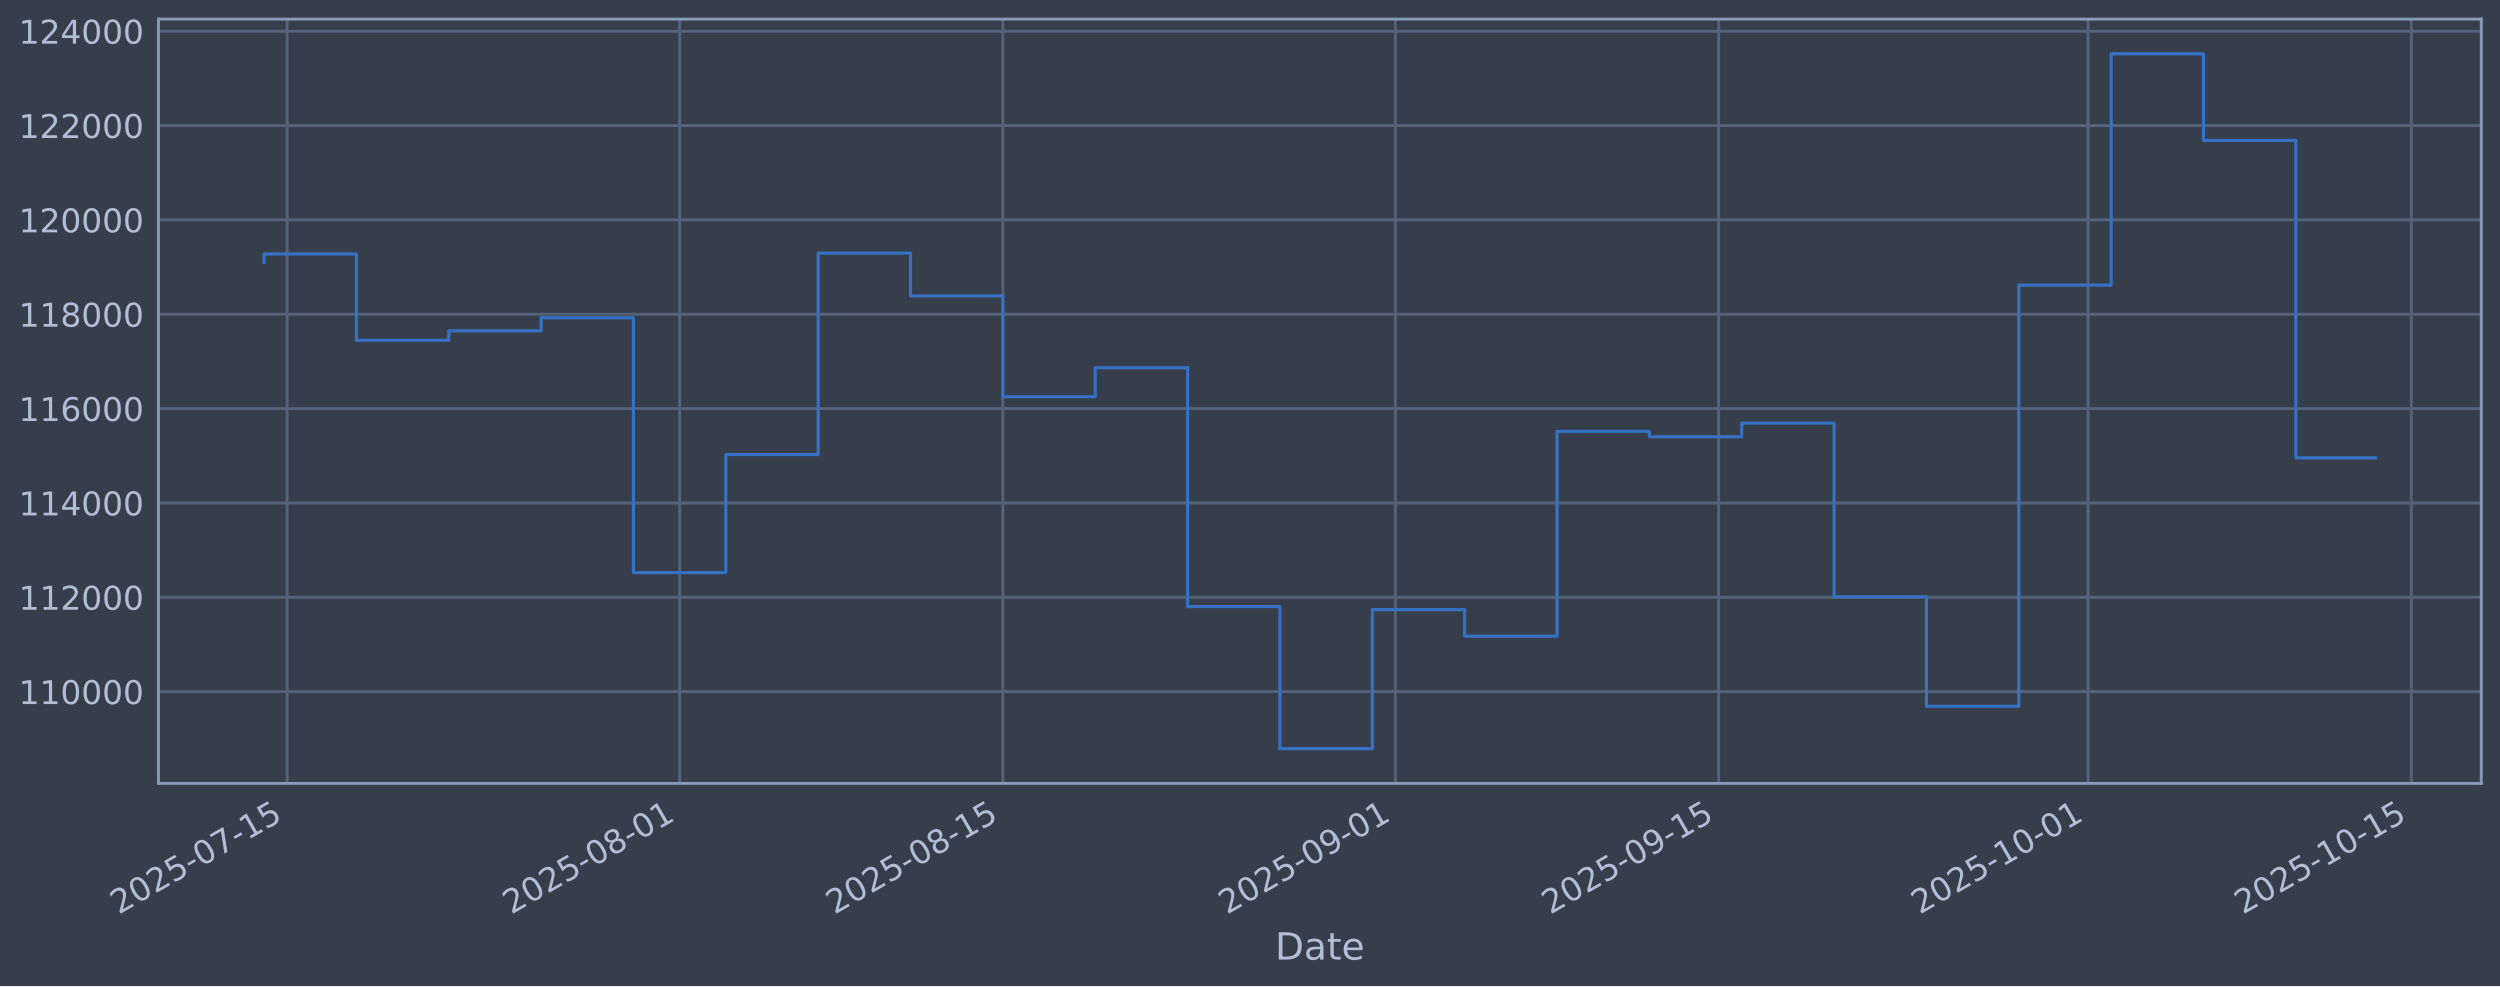
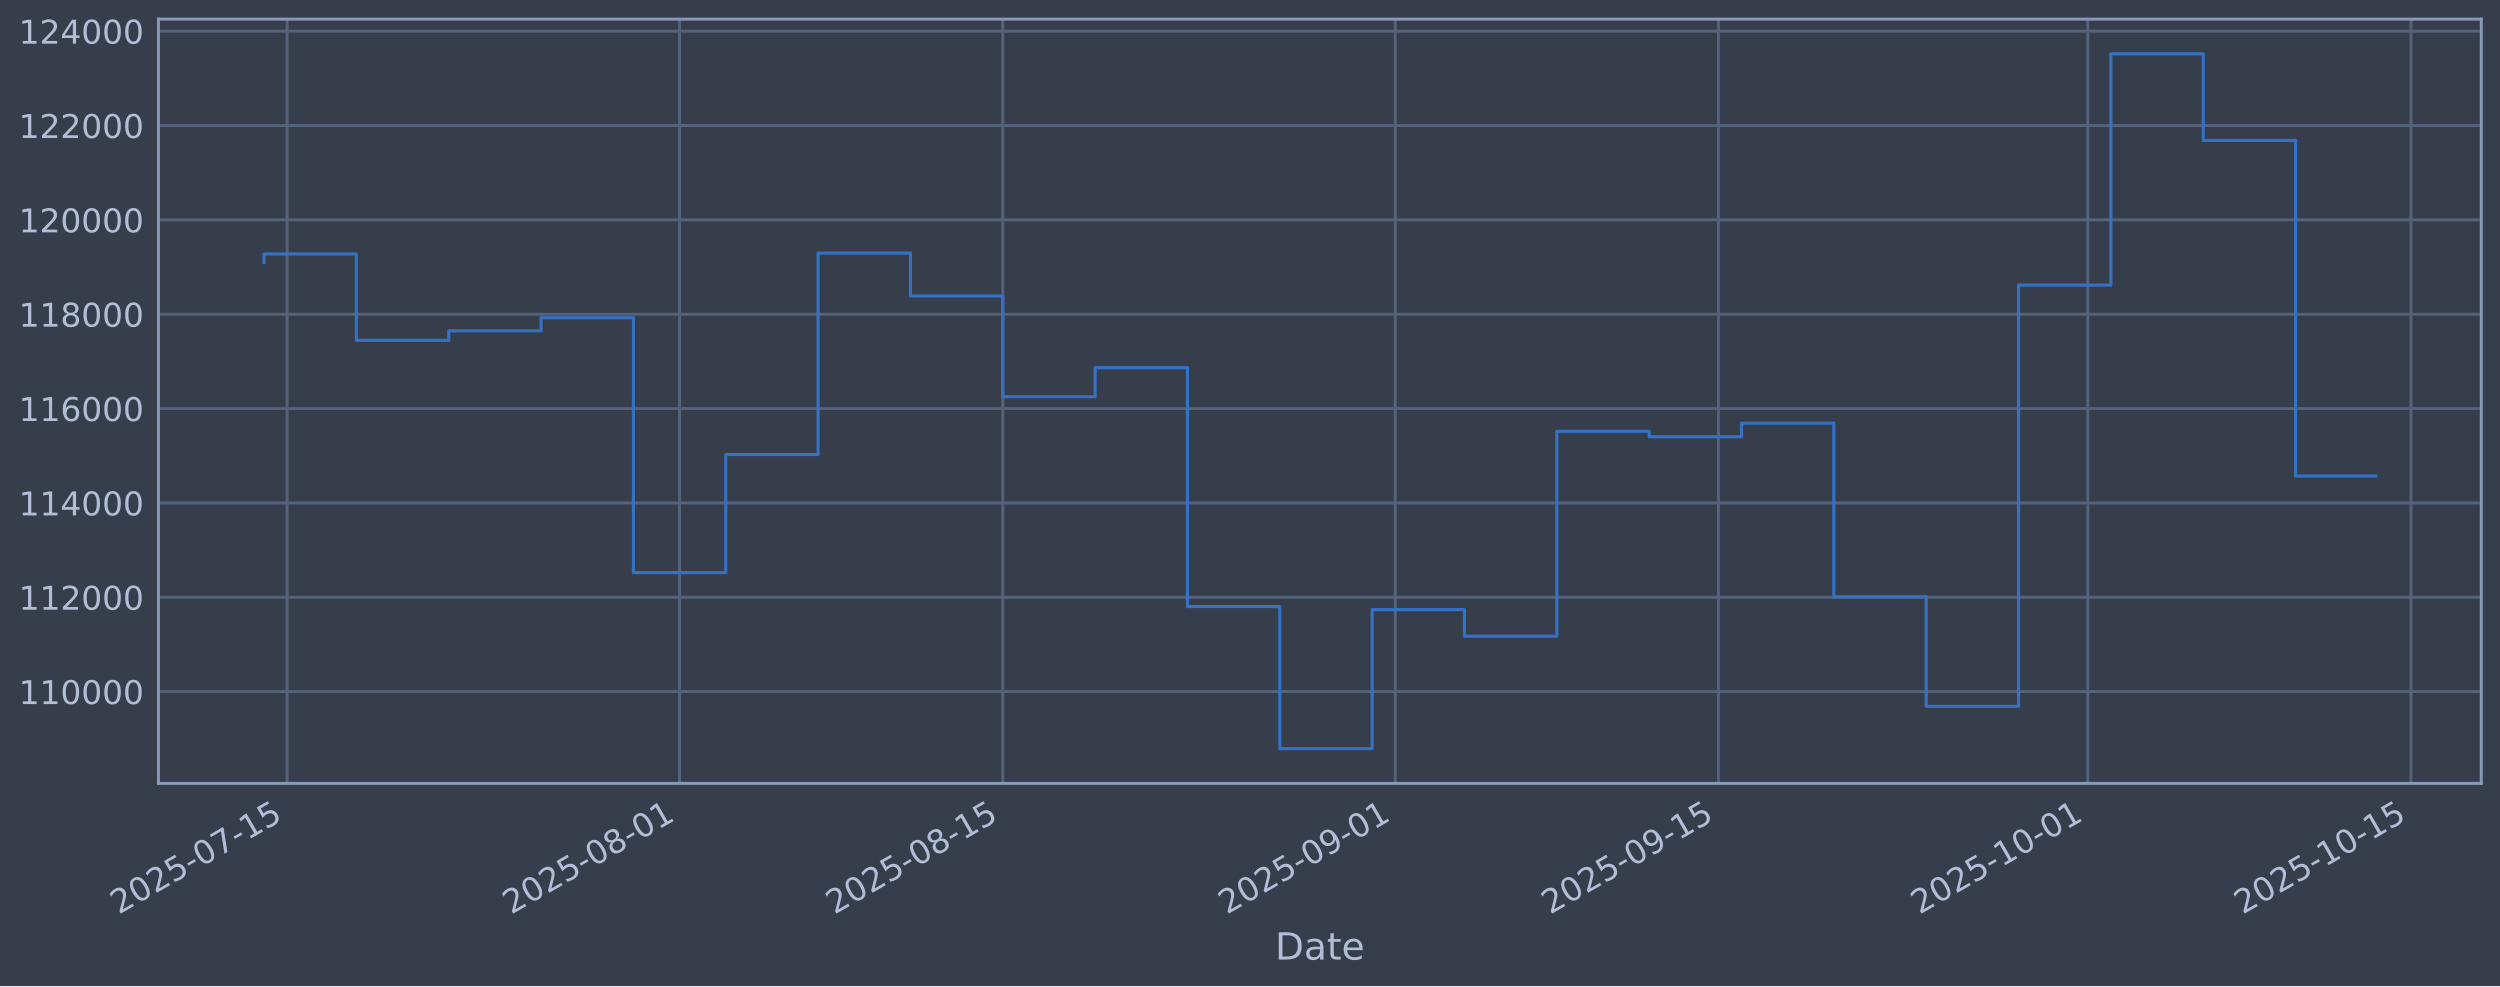
<svg xmlns="http://www.w3.org/2000/svg" xmlns:xlink="http://www.w3.org/1999/xlink" width="960.9pt" height="379.017pt" viewBox="0 0 960.9 379.017" version="1.1">
  <defs>
    <style type="text/css">*{stroke-linejoin: round; stroke-linecap: butt}</style>
  </defs>
  <g id="figure_1">
    <g id="patch_1">
      <path d="M 0 379.017  L 960.9 379.017  L 960.9 0  L 0 0  z " style="fill: #373e4b" />
    </g>
    <g id="axes_1">
      <g id="patch_2">
        <path d="M 60.901 301.107  L 953.701 301.107  L 953.701 7.347  L 60.901 7.347  z " style="fill: #373e4b" />
      </g>
      <g id="matplotlib.axis_1">
        <g id="xtick_1">
          <g id="line2d_1">
-             <path d="M 110.357 301.107  L 110.357 7.347  " clip-path="url(#pa6d01a9ba3)" style="fill: none; stroke: #546379; stroke-width: 1.12; stroke-linecap: square" />
+             <path d="M 110.356 301.107  L 110.356 7.347  " clip-path="url(#pddf4ea2c13)" style="fill: none; stroke: #546379; stroke-width: 1.12; stroke-linecap: square" />
          </g>
          <g id="line2d_2" />
          <g id="text_1">
-             <g style="fill: #b1bed6" transform="translate(45.63126 351.6113) rotate(-30) scale(0.126 -0.126)">
+             <g style="fill: #b1bed6" transform="translate(45.62999 351.6113) rotate(-30) scale(0.126 -0.126)">
              <defs>
                <path id="DejaVuSans-32" d="M 1228 531  L 3431 531  L 3431 0  L 469 0  L 469 531  Q 828 903 1448 1529  Q 2069 2156 2228 2338  Q 2531 2678 2651 2914  Q 2772 3150 2772 3378  Q 2772 3750 2511 3984  Q 2250 4219 1831 4219  Q 1534 4219 1204 4116  Q 875 4013 500 3803  L 500 4441  Q 881 4594 1212 4672  Q 1544 4750 1819 4750  Q 2544 4750 2975 4387  Q 3406 4025 3406 3419  Q 3406 3131 3298 2873  Q 3191 2616 2906 2266  Q 2828 2175 2409 1742  Q 1991 1309 1228 531  z " transform="scale(0.015625)" />
                <path id="DejaVuSans-30" d="M 2034 4250  Q 1547 4250 1301 3770  Q 1056 3291 1056 2328  Q 1056 1369 1301 889  Q 1547 409 2034 409  Q 2525 409 2770 889  Q 3016 1369 3016 2328  Q 3016 3291 2770 3770  Q 2525 4250 2034 4250  z M 2034 4750  Q 2819 4750 3233 4129  Q 3647 3509 3647 2328  Q 3647 1150 3233 529  Q 2819 -91 2034 -91  Q 1250 -91 836 529  Q 422 1150 422 2328  Q 422 3509 836 4129  Q 1250 4750 2034 4750  z " transform="scale(0.015625)" />
                <path id="DejaVuSans-35" d="M 691 4666  L 3169 4666  L 3169 4134  L 1269 4134  L 1269 2991  Q 1406 3038 1543 3061  Q 1681 3084 1819 3084  Q 2600 3084 3056 2656  Q 3513 2228 3513 1497  Q 3513 744 3044 326  Q 2575 -91 1722 -91  Q 1428 -91 1123 -41  Q 819 9 494 109  L 494 744  Q 775 591 1075 516  Q 1375 441 1709 441  Q 2250 441 2565 725  Q 2881 1009 2881 1497  Q 2881 1984 2565 2268  Q 2250 2553 1709 2553  Q 1456 2553 1204 2497  Q 953 2441 691 2322  L 691 4666  z " transform="scale(0.015625)" />
                <path id="DejaVuSans-2d" d="M 313 2009  L 1997 2009  L 1997 1497  L 313 1497  L 313 2009  z " transform="scale(0.015625)" />
                <path id="DejaVuSans-37" d="M 525 4666  L 3525 4666  L 3525 4397  L 1831 0  L 1172 0  L 2766 4134  L 525 4134  L 525 4666  z " transform="scale(0.015625)" />
                <path id="DejaVuSans-31" d="M 794 531  L 1825 531  L 1825 4091  L 703 3866  L 703 4441  L 1819 4666  L 2450 4666  L 2450 531  L 3481 531  L 3481 0  L 794 0  L 794 531  z " transform="scale(0.015625)" />
              </defs>
              <use xlink:href="#DejaVuSans-32" />
              <use xlink:href="#DejaVuSans-30" transform="translate(63.62305 0)" />
              <use xlink:href="#DejaVuSans-32" transform="translate(127.2461 0)" />
              <use xlink:href="#DejaVuSans-35" transform="translate(190.8691 0)" />
              <use xlink:href="#DejaVuSans-2d" transform="translate(254.4922 0)" />
              <use xlink:href="#DejaVuSans-30" transform="translate(290.5762 0)" />
              <use xlink:href="#DejaVuSans-37" transform="translate(354.1992 0)" />
              <use xlink:href="#DejaVuSans-2d" transform="translate(417.8223 0)" />
              <use xlink:href="#DejaVuSans-31" transform="translate(453.9062 0)" />
              <use xlink:href="#DejaVuSans-35" transform="translate(517.5293 0)" />
            </g>
          </g>
        </g>
        <g id="xtick_2">
          <g id="line2d_3">
-             <path d="M 261.222 301.107  L 261.222 7.347  " clip-path="url(#pa6d01a9ba3)" style="fill: none; stroke: #546379; stroke-width: 1.12; stroke-linecap: square" />
+             <path d="M 261.2 301.107  L 261.2 7.347  " clip-path="url(#pddf4ea2c13)" style="fill: none; stroke: #546379; stroke-width: 1.12; stroke-linecap: square" />
          </g>
          <g id="line2d_4" />
          <g id="text_2">
-             <g style="fill: #b1bed6" transform="translate(196.4968 351.6113) rotate(-30) scale(0.126 -0.126)">
+             <g style="fill: #b1bed6" transform="translate(196.4741 351.6113) rotate(-30) scale(0.126 -0.126)">
              <defs>
                <path id="DejaVuSans-38" d="M 2034 2216  Q 1584 2216 1326 1975  Q 1069 1734 1069 1313  Q 1069 891 1326 650  Q 1584 409 2034 409  Q 2484 409 2743 651  Q 3003 894 3003 1313  Q 3003 1734 2745 1975  Q 2488 2216 2034 2216  z M 1403 2484  Q 997 2584 770 2862  Q 544 3141 544 3541  Q 544 4100 942 4425  Q 1341 4750 2034 4750  Q 2731 4750 3128 4425  Q 3525 4100 3525 3541  Q 3525 3141 3298 2862  Q 3072 2584 2669 2484  Q 3125 2378 3379 2068  Q 3634 1759 3634 1313  Q 3634 634 3220 271  Q 2806 -91 2034 -91  Q 1263 -91 848 271  Q 434 634 434 1313  Q 434 1759 690 2068  Q 947 2378 1403 2484  z M 1172 3481  Q 1172 3119 1398 2916  Q 1625 2713 2034 2713  Q 2441 2713 2670 2916  Q 2900 3119 2900 3481  Q 2900 3844 2670 4047  Q 2441 4250 2034 4250  Q 1625 4250 1398 4047  Q 1172 3844 1172 3481  z " transform="scale(0.015625)" />
              </defs>
              <use xlink:href="#DejaVuSans-32" />
              <use xlink:href="#DejaVuSans-30" transform="translate(63.62305 0)" />
              <use xlink:href="#DejaVuSans-32" transform="translate(127.2461 0)" />
              <use xlink:href="#DejaVuSans-35" transform="translate(190.8691 0)" />
              <use xlink:href="#DejaVuSans-2d" transform="translate(254.4922 0)" />
              <use xlink:href="#DejaVuSans-30" transform="translate(290.5762 0)" />
              <use xlink:href="#DejaVuSans-38" transform="translate(354.1992 0)" />
              <use xlink:href="#DejaVuSans-2d" transform="translate(417.8223 0)" />
              <use xlink:href="#DejaVuSans-30" transform="translate(453.9062 0)" />
              <use xlink:href="#DejaVuSans-31" transform="translate(517.5293 0)" />
            </g>
          </g>
        </g>
        <g id="xtick_3">
          <g id="line2d_5">
-             <path d="M 385.465 301.107  L 385.465 7.347  " clip-path="url(#pa6d01a9ba3)" style="fill: none; stroke: #546379; stroke-width: 1.12; stroke-linecap: square" />
+             <path d="M 385.424 301.107  L 385.424 7.347  " clip-path="url(#pddf4ea2c13)" style="fill: none; stroke: #546379; stroke-width: 1.12; stroke-linecap: square" />
          </g>
          <g id="line2d_6" />
          <g id="text_3">
-             <g style="fill: #b1bed6" transform="translate(320.7391 351.6113) rotate(-30) scale(0.126 -0.126)">
+             <g style="fill: #b1bed6" transform="translate(320.6987 351.6113) rotate(-30) scale(0.126 -0.126)">
              <use xlink:href="#DejaVuSans-32" />
              <use xlink:href="#DejaVuSans-30" transform="translate(63.62305 0)" />
              <use xlink:href="#DejaVuSans-32" transform="translate(127.2461 0)" />
              <use xlink:href="#DejaVuSans-35" transform="translate(190.8691 0)" />
              <use xlink:href="#DejaVuSans-2d" transform="translate(254.4922 0)" />
              <use xlink:href="#DejaVuSans-30" transform="translate(290.5762 0)" />
              <use xlink:href="#DejaVuSans-38" transform="translate(354.1992 0)" />
              <use xlink:href="#DejaVuSans-2d" transform="translate(417.8223 0)" />
              <use xlink:href="#DejaVuSans-31" transform="translate(453.9062 0)" />
              <use xlink:href="#DejaVuSans-35" transform="translate(517.5293 0)" />
            </g>
          </g>
        </g>
        <g id="xtick_4">
          <g id="line2d_7">
-             <path d="M 536.33 301.107  L 536.33 7.347  " clip-path="url(#pa6d01a9ba3)" style="fill: none; stroke: #546379; stroke-width: 1.12; stroke-linecap: square" />
+             <path d="M 536.268 301.107  L 536.268 7.347  " clip-path="url(#pddf4ea2c13)" style="fill: none; stroke: #546379; stroke-width: 1.12; stroke-linecap: square" />
          </g>
          <g id="line2d_8" />
          <g id="text_4">
-             <g style="fill: #b1bed6" transform="translate(471.6047 351.6113) rotate(-30) scale(0.126 -0.126)">
+             <g style="fill: #b1bed6" transform="translate(471.5428 351.6113) rotate(-30) scale(0.126 -0.126)">
              <defs>
                <path id="DejaVuSans-39" d="M 703 97  L 703 672  Q 941 559 1184 500  Q 1428 441 1663 441  Q 2288 441 2617 861  Q 2947 1281 2994 2138  Q 2813 1869 2534 1725  Q 2256 1581 1919 1581  Q 1219 1581 811 2004  Q 403 2428 403 3163  Q 403 3881 828 4315  Q 1253 4750 1959 4750  Q 2769 4750 3195 4129  Q 3622 3509 3622 2328  Q 3622 1225 3098 567  Q 2575 -91 1691 -91  Q 1453 -91 1209 -44  Q 966 3 703 97  z M 1959 2075  Q 2384 2075 2632 2365  Q 2881 2656 2881 3163  Q 2881 3666 2632 3958  Q 2384 4250 1959 4250  Q 1534 4250 1286 3958  Q 1038 3666 1038 3163  Q 1038 2656 1286 2365  Q 1534 2075 1959 2075  z " transform="scale(0.015625)" />
              </defs>
              <use xlink:href="#DejaVuSans-32" />
              <use xlink:href="#DejaVuSans-30" transform="translate(63.62305 0)" />
              <use xlink:href="#DejaVuSans-32" transform="translate(127.2461 0)" />
              <use xlink:href="#DejaVuSans-35" transform="translate(190.8691 0)" />
              <use xlink:href="#DejaVuSans-2d" transform="translate(254.4922 0)" />
              <use xlink:href="#DejaVuSans-30" transform="translate(290.5762 0)" />
              <use xlink:href="#DejaVuSans-39" transform="translate(354.1992 0)" />
              <use xlink:href="#DejaVuSans-2d" transform="translate(417.8223 0)" />
              <use xlink:href="#DejaVuSans-30" transform="translate(453.9062 0)" />
              <use xlink:href="#DejaVuSans-31" transform="translate(517.5293 0)" />
            </g>
          </g>
        </g>
        <g id="xtick_5">
          <g id="line2d_9">
-             <path d="M 660.572 301.107  L 660.572 7.347  " clip-path="url(#pa6d01a9ba3)" style="fill: none; stroke: #546379; stroke-width: 1.12; stroke-linecap: square" />
+             <path d="M 660.493 301.107  L 660.493 7.347  " clip-path="url(#pddf4ea2c13)" style="fill: none; stroke: #546379; stroke-width: 1.12; stroke-linecap: square" />
          </g>
          <g id="line2d_10" />
          <g id="text_5">
-             <g style="fill: #b1bed6" transform="translate(595.8469 351.6113) rotate(-30) scale(0.126 -0.126)">
+             <g style="fill: #b1bed6" transform="translate(595.7674 351.6113) rotate(-30) scale(0.126 -0.126)">
              <use xlink:href="#DejaVuSans-32" />
              <use xlink:href="#DejaVuSans-30" transform="translate(63.62305 0)" />
              <use xlink:href="#DejaVuSans-32" transform="translate(127.2461 0)" />
              <use xlink:href="#DejaVuSans-35" transform="translate(190.8691 0)" />
              <use xlink:href="#DejaVuSans-2d" transform="translate(254.4922 0)" />
              <use xlink:href="#DejaVuSans-30" transform="translate(290.5762 0)" />
              <use xlink:href="#DejaVuSans-39" transform="translate(354.1992 0)" />
              <use xlink:href="#DejaVuSans-2d" transform="translate(417.8223 0)" />
              <use xlink:href="#DejaVuSans-31" transform="translate(453.9062 0)" />
              <use xlink:href="#DejaVuSans-35" transform="translate(517.5293 0)" />
            </g>
          </g>
        </g>
        <g id="xtick_6">
          <g id="line2d_11">
-             <path d="M 802.564 301.107  L 802.564 7.347  " clip-path="url(#pa6d01a9ba3)" style="fill: none; stroke: #546379; stroke-width: 1.12; stroke-linecap: square" />
+             <path d="M 802.464 301.107  L 802.464 7.347  " clip-path="url(#pddf4ea2c13)" style="fill: none; stroke: #546379; stroke-width: 1.12; stroke-linecap: square" />
          </g>
          <g id="line2d_12" />
          <g id="text_6">
-             <g style="fill: #b1bed6" transform="translate(737.838 351.6113) rotate(-30) scale(0.126 -0.126)">
+             <g style="fill: #b1bed6" transform="translate(737.7383 351.6113) rotate(-30) scale(0.126 -0.126)">
              <use xlink:href="#DejaVuSans-32" />
              <use xlink:href="#DejaVuSans-30" transform="translate(63.62305 0)" />
              <use xlink:href="#DejaVuSans-32" transform="translate(127.2461 0)" />
              <use xlink:href="#DejaVuSans-35" transform="translate(190.8691 0)" />
              <use xlink:href="#DejaVuSans-2d" transform="translate(254.4922 0)" />
              <use xlink:href="#DejaVuSans-31" transform="translate(290.5762 0)" />
              <use xlink:href="#DejaVuSans-30" transform="translate(354.1992 0)" />
              <use xlink:href="#DejaVuSans-2d" transform="translate(417.8223 0)" />
              <use xlink:href="#DejaVuSans-30" transform="translate(453.9062 0)" />
              <use xlink:href="#DejaVuSans-31" transform="translate(517.5293 0)" />
            </g>
          </g>
        </g>
        <g id="xtick_7">
          <g id="line2d_13">
-             <path d="M 926.806 301.107  L 926.806 7.347  " clip-path="url(#pa6d01a9ba3)" style="fill: none; stroke: #546379; stroke-width: 1.12; stroke-linecap: square" />
+             <path d="M 926.688 301.107  L 926.688 7.347  " clip-path="url(#pddf4ea2c13)" style="fill: none; stroke: #546379; stroke-width: 1.12; stroke-linecap: square" />
          </g>
          <g id="line2d_14" />
          <g id="text_7">
-             <g style="fill: #b1bed6" transform="translate(862.0803 351.6113) rotate(-30) scale(0.126 -0.126)">
+             <g style="fill: #b1bed6" transform="translate(861.9629 351.6113) rotate(-30) scale(0.126 -0.126)">
              <use xlink:href="#DejaVuSans-32" />
              <use xlink:href="#DejaVuSans-30" transform="translate(63.62305 0)" />
              <use xlink:href="#DejaVuSans-32" transform="translate(127.2461 0)" />
              <use xlink:href="#DejaVuSans-35" transform="translate(190.8691 0)" />
              <use xlink:href="#DejaVuSans-2d" transform="translate(254.4922 0)" />
              <use xlink:href="#DejaVuSans-31" transform="translate(290.5762 0)" />
              <use xlink:href="#DejaVuSans-30" transform="translate(354.1992 0)" />
              <use xlink:href="#DejaVuSans-2d" transform="translate(417.8223 0)" />
              <use xlink:href="#DejaVuSans-31" transform="translate(453.9062 0)" />
              <use xlink:href="#DejaVuSans-35" transform="translate(517.5293 0)" />
            </g>
          </g>
        </g>
        <g id="text_8">
          <g style="fill: #b1bed6" transform="translate(490.0914 368.8224) scale(0.144 -0.144)">
            <defs>
              <path id="DejaVuSans-44" d="M 1259 4147  L 1259 519  L 2022 519  Q 2988 519 3436 956  Q 3884 1394 3884 2338  Q 3884 3275 3436 3711  Q 2988 4147 2022 4147  L 1259 4147  z M 628 4666  L 1925 4666  Q 3281 4666 3915 4102  Q 4550 3538 4550 2338  Q 4550 1131 3912 565  Q 3275 0 1925 0  L 628 0  L 628 4666  z " transform="scale(0.015625)" />
              <path id="DejaVuSans-61" d="M 2194 1759  Q 1497 1759 1228 1600  Q 959 1441 959 1056  Q 959 750 1161 570  Q 1363 391 1709 391  Q 2188 391 2477 730  Q 2766 1069 2766 1631  L 2766 1759  L 2194 1759  z M 3341 1997  L 3341 0  L 2766 0  L 2766 531  Q 2569 213 2275 61  Q 1981 -91 1556 -91  Q 1019 -91 701 211  Q 384 513 384 1019  Q 384 1609 779 1909  Q 1175 2209 1959 2209  L 2766 2209  L 2766 2266  Q 2766 2663 2505 2880  Q 2244 3097 1772 3097  Q 1472 3097 1187 3025  Q 903 2953 641 2809  L 641 3341  Q 956 3463 1253 3523  Q 1550 3584 1831 3584  Q 2591 3584 2966 3190  Q 3341 2797 3341 1997  z " transform="scale(0.015625)" />
              <path id="DejaVuSans-74" d="M 1172 4494  L 1172 3500  L 2356 3500  L 2356 3053  L 1172 3053  L 1172 1153  Q 1172 725 1289 603  Q 1406 481 1766 481  L 2356 481  L 2356 0  L 1766 0  Q 1100 0 847 248  Q 594 497 594 1153  L 594 3053  L 172 3053  L 172 3500  L 594 3500  L 594 4494  L 1172 4494  z " transform="scale(0.015625)" />
              <path id="DejaVuSans-65" d="M 3597 1894  L 3597 1613  L 953 1613  Q 991 1019 1311 708  Q 1631 397 2203 397  Q 2534 397 2845 478  Q 3156 559 3463 722  L 3463 178  Q 3153 47 2828 -22  Q 2503 -91 2169 -91  Q 1331 -91 842 396  Q 353 884 353 1716  Q 353 2575 817 3079  Q 1281 3584 2069 3584  Q 2775 3584 3186 3129  Q 3597 2675 3597 1894  z M 3022 2063  Q 3016 2534 2758 2815  Q 2500 3097 2075 3097  Q 1594 3097 1305 2825  Q 1016 2553 972 2059  L 3022 2063  z " transform="scale(0.015625)" />
            </defs>
            <use xlink:href="#DejaVuSans-44" />
            <use xlink:href="#DejaVuSans-61" transform="translate(77.00195 0)" />
            <use xlink:href="#DejaVuSans-74" transform="translate(138.2812 0)" />
            <use xlink:href="#DejaVuSans-65" transform="translate(177.4902 0)" />
          </g>
        </g>
      </g>
      <g id="matplotlib.axis_2">
        <g id="ytick_1">
          <g id="line2d_15">
-             <path d="M 60.901 265.829  L 953.701 265.829  " clip-path="url(#pa6d01a9ba3)" style="fill: none; stroke: #546379; stroke-width: 1.12; stroke-linecap: square" />
+             <path d="M 60.901 265.829  L 953.701 265.829  " clip-path="url(#pddf4ea2c13)" style="fill: none; stroke: #546379; stroke-width: 1.12; stroke-linecap: square" />
          </g>
          <g id="line2d_16" />
          <g id="text_9">
            <g style="fill: #b1bed6" transform="translate(7.2 270.6164) scale(0.126 -0.126)">
              <use xlink:href="#DejaVuSans-31" />
              <use xlink:href="#DejaVuSans-31" transform="translate(63.62305 0)" />
              <use xlink:href="#DejaVuSans-30" transform="translate(127.2461 0)" />
              <use xlink:href="#DejaVuSans-30" transform="translate(190.8691 0)" />
              <use xlink:href="#DejaVuSans-30" transform="translate(254.4922 0)" />
              <use xlink:href="#DejaVuSans-30" transform="translate(318.1152 0)" />
            </g>
          </g>
        </g>
        <g id="ytick_2">
          <g id="line2d_17">
-             <path d="M 60.901 229.566  L 953.701 229.566  " clip-path="url(#pa6d01a9ba3)" style="fill: none; stroke: #546379; stroke-width: 1.12; stroke-linecap: square" />
+             <path d="M 60.901 229.566  L 953.701 229.566  " clip-path="url(#pddf4ea2c13)" style="fill: none; stroke: #546379; stroke-width: 1.12; stroke-linecap: square" />
          </g>
          <g id="line2d_18" />
          <g id="text_10">
            <g style="fill: #b1bed6" transform="translate(7.2 234.3532) scale(0.126 -0.126)">
              <use xlink:href="#DejaVuSans-31" />
              <use xlink:href="#DejaVuSans-31" transform="translate(63.62305 0)" />
              <use xlink:href="#DejaVuSans-32" transform="translate(127.2461 0)" />
              <use xlink:href="#DejaVuSans-30" transform="translate(190.8691 0)" />
              <use xlink:href="#DejaVuSans-30" transform="translate(254.4922 0)" />
              <use xlink:href="#DejaVuSans-30" transform="translate(318.1152 0)" />
            </g>
          </g>
        </g>
        <g id="ytick_3">
          <g id="line2d_19">
-             <path d="M 60.901 193.303  L 953.701 193.303  " clip-path="url(#pa6d01a9ba3)" style="fill: none; stroke: #546379; stroke-width: 1.12; stroke-linecap: square" />
+             <path d="M 60.901 193.303  L 953.701 193.303  " clip-path="url(#pddf4ea2c13)" style="fill: none; stroke: #546379; stroke-width: 1.12; stroke-linecap: square" />
          </g>
          <g id="line2d_20" />
          <g id="text_11">
            <g style="fill: #b1bed6" transform="translate(7.2 198.09) scale(0.126 -0.126)">
              <defs>
                <path id="DejaVuSans-34" d="M 2419 4116  L 825 1625  L 2419 1625  L 2419 4116  z M 2253 4666  L 3047 4666  L 3047 1625  L 3713 1625  L 3713 1100  L 3047 1100  L 3047 0  L 2419 0  L 2419 1100  L 313 1100  L 313 1709  L 2253 4666  z " transform="scale(0.015625)" />
              </defs>
              <use xlink:href="#DejaVuSans-31" />
              <use xlink:href="#DejaVuSans-31" transform="translate(63.62305 0)" />
              <use xlink:href="#DejaVuSans-34" transform="translate(127.2461 0)" />
              <use xlink:href="#DejaVuSans-30" transform="translate(190.8691 0)" />
              <use xlink:href="#DejaVuSans-30" transform="translate(254.4922 0)" />
              <use xlink:href="#DejaVuSans-30" transform="translate(318.1152 0)" />
            </g>
          </g>
        </g>
        <g id="ytick_4">
          <g id="line2d_21">
-             <path d="M 60.901 157.04  L 953.701 157.04  " clip-path="url(#pa6d01a9ba3)" style="fill: none; stroke: #546379; stroke-width: 1.12; stroke-linecap: square" />
+             <path d="M 60.901 157.04  L 953.701 157.04  " clip-path="url(#pddf4ea2c13)" style="fill: none; stroke: #546379; stroke-width: 1.12; stroke-linecap: square" />
          </g>
          <g id="line2d_22" />
          <g id="text_12">
            <g style="fill: #b1bed6" transform="translate(7.2 161.8268) scale(0.126 -0.126)">
              <defs>
                <path id="DejaVuSans-36" d="M 2113 2584  Q 1688 2584 1439 2293  Q 1191 2003 1191 1497  Q 1191 994 1439 701  Q 1688 409 2113 409  Q 2538 409 2786 701  Q 3034 994 3034 1497  Q 3034 2003 2786 2293  Q 2538 2584 2113 2584  z M 3366 4563  L 3366 3988  Q 3128 4100 2886 4159  Q 2644 4219 2406 4219  Q 1781 4219 1451 3797  Q 1122 3375 1075 2522  Q 1259 2794 1537 2939  Q 1816 3084 2150 3084  Q 2853 3084 3261 2657  Q 3669 2231 3669 1497  Q 3669 778 3244 343  Q 2819 -91 2113 -91  Q 1303 -91 875 529  Q 447 1150 447 2328  Q 447 3434 972 4092  Q 1497 4750 2381 4750  Q 2619 4750 2861 4703  Q 3103 4656 3366 4563  z " transform="scale(0.015625)" />
              </defs>
              <use xlink:href="#DejaVuSans-31" />
              <use xlink:href="#DejaVuSans-31" transform="translate(63.62305 0)" />
              <use xlink:href="#DejaVuSans-36" transform="translate(127.2461 0)" />
              <use xlink:href="#DejaVuSans-30" transform="translate(190.8691 0)" />
              <use xlink:href="#DejaVuSans-30" transform="translate(254.4922 0)" />
              <use xlink:href="#DejaVuSans-30" transform="translate(318.1152 0)" />
            </g>
          </g>
        </g>
        <g id="ytick_5">
          <g id="line2d_23">
-             <path d="M 60.901 120.777  L 953.701 120.777  " clip-path="url(#pa6d01a9ba3)" style="fill: none; stroke: #546379; stroke-width: 1.12; stroke-linecap: square" />
+             <path d="M 60.901 120.777  L 953.701 120.777  " clip-path="url(#pddf4ea2c13)" style="fill: none; stroke: #546379; stroke-width: 1.12; stroke-linecap: square" />
          </g>
          <g id="line2d_24" />
          <g id="text_13">
            <g style="fill: #b1bed6" transform="translate(7.2 125.5636) scale(0.126 -0.126)">
              <use xlink:href="#DejaVuSans-31" />
              <use xlink:href="#DejaVuSans-31" transform="translate(63.62305 0)" />
              <use xlink:href="#DejaVuSans-38" transform="translate(127.2461 0)" />
              <use xlink:href="#DejaVuSans-30" transform="translate(190.8691 0)" />
              <use xlink:href="#DejaVuSans-30" transform="translate(254.4922 0)" />
              <use xlink:href="#DejaVuSans-30" transform="translate(318.1152 0)" />
            </g>
          </g>
        </g>
        <g id="ytick_6">
          <g id="line2d_25">
-             <path d="M 60.901 84.513  L 953.701 84.513  " clip-path="url(#pa6d01a9ba3)" style="fill: none; stroke: #546379; stroke-width: 1.12; stroke-linecap: square" />
+             <path d="M 60.901 84.513  L 953.701 84.513  " clip-path="url(#pddf4ea2c13)" style="fill: none; stroke: #546379; stroke-width: 1.12; stroke-linecap: square" />
          </g>
          <g id="line2d_26" />
          <g id="text_14">
            <g style="fill: #b1bed6" transform="translate(7.2 89.30043) scale(0.126 -0.126)">
              <use xlink:href="#DejaVuSans-31" />
              <use xlink:href="#DejaVuSans-32" transform="translate(63.62305 0)" />
              <use xlink:href="#DejaVuSans-30" transform="translate(127.2461 0)" />
              <use xlink:href="#DejaVuSans-30" transform="translate(190.8691 0)" />
              <use xlink:href="#DejaVuSans-30" transform="translate(254.4922 0)" />
              <use xlink:href="#DejaVuSans-30" transform="translate(318.1152 0)" />
            </g>
          </g>
        </g>
        <g id="ytick_7">
          <g id="line2d_27">
-             <path d="M 60.901 48.25  L 953.701 48.25  " clip-path="url(#pa6d01a9ba3)" style="fill: none; stroke: #546379; stroke-width: 1.12; stroke-linecap: square" />
+             <path d="M 60.901 48.25  L 953.701 48.25  " clip-path="url(#pddf4ea2c13)" style="fill: none; stroke: #546379; stroke-width: 1.12; stroke-linecap: square" />
          </g>
          <g id="line2d_28" />
          <g id="text_15">
            <g style="fill: #b1bed6" transform="translate(7.2 53.03723) scale(0.126 -0.126)">
              <use xlink:href="#DejaVuSans-31" />
              <use xlink:href="#DejaVuSans-32" transform="translate(63.62305 0)" />
              <use xlink:href="#DejaVuSans-32" transform="translate(127.2461 0)" />
              <use xlink:href="#DejaVuSans-30" transform="translate(190.8691 0)" />
              <use xlink:href="#DejaVuSans-30" transform="translate(254.4922 0)" />
              <use xlink:href="#DejaVuSans-30" transform="translate(318.1152 0)" />
            </g>
          </g>
        </g>
        <g id="ytick_8">
          <g id="line2d_29">
-             <path d="M 60.901 11.987  L 953.701 11.987  " clip-path="url(#pa6d01a9ba3)" style="fill: none; stroke: #546379; stroke-width: 1.12; stroke-linecap: square" />
+             <path d="M 60.901 11.987  L 953.701 11.987  " clip-path="url(#pddf4ea2c13)" style="fill: none; stroke: #546379; stroke-width: 1.12; stroke-linecap: square" />
          </g>
          <g id="line2d_30" />
          <g id="text_16">
            <g style="fill: #b1bed6" transform="translate(7.2 16.77403) scale(0.126 -0.126)">
              <use xlink:href="#DejaVuSans-31" />
              <use xlink:href="#DejaVuSans-32" transform="translate(63.62305 0)" />
              <use xlink:href="#DejaVuSans-34" transform="translate(127.2461 0)" />
              <use xlink:href="#DejaVuSans-30" transform="translate(190.8691 0)" />
              <use xlink:href="#DejaVuSans-30" transform="translate(254.4922 0)" />
              <use xlink:href="#DejaVuSans-30" transform="translate(318.1152 0)" />
            </g>
          </g>
        </g>
      </g>
      <g id="line2d_31">
-         <path d="M 101.482 100.915  L 101.482 97.625  L 136.98 97.625  L 136.98 130.807  L 172.478 130.807  L 172.478 127.153  L 207.976 127.153  L 207.976 122.127  L 243.473 122.127  L 243.473 220.107  L 278.971 220.107  L 278.971 174.728  L 314.469 174.728  L 314.469 97.289  L 349.967 97.289  L 349.967 113.743  L 385.465 113.743  L 385.465 152.487  L 420.962 152.487  L 420.962 141.321  L 456.46 141.321  L 456.46 233.129  L 491.958 233.129  L 491.958 287.754  L 527.456 287.754  L 527.456 234.325  L 562.954 234.325  L 562.954 244.516  L 598.451 244.516  L 598.451 165.785  L 633.949 165.785  L 633.949 167.875  L 669.447 167.875  L 669.447 162.635  L 704.945 162.635  L 704.945 229.38  L 740.442 229.38  L 740.442 271.471  L 775.94 271.471  L 775.94 109.577  L 811.438 109.577  L 811.438 20.7  L 846.936 20.7  L 846.936 53.973  L 882.434 53.973  L 882.434 176.002  L 913.119 176.002  " clip-path="url(#pa6d01a9ba3)" style="fill: none; stroke: #3572c6; stroke-width: 1.2; stroke-linecap: square" />
+         <path d="M 101.482 100.915  L 101.482 97.625  L 136.975 97.625  L 136.975 130.807  L 172.468 130.807  L 172.468 127.153  L 207.961 127.153  L 207.961 122.127  L 243.453 122.127  L 243.453 220.107  L 278.946 220.107  L 278.946 174.728  L 314.439 174.728  L 314.439 97.289  L 349.931 97.289  L 349.931 113.743  L 385.424 113.743  L 385.424 152.487  L 420.917 152.487  L 420.917 141.321  L 456.41 141.321  L 456.41 233.129  L 491.902 233.129  L 491.902 287.754  L 527.395 287.754  L 527.395 234.325  L 562.888 234.325  L 562.888 244.516  L 598.381 244.516  L 598.381 165.785  L 633.873 165.785  L 633.873 167.875  L 669.366 167.875  L 669.366 162.635  L 704.859 162.635  L 704.859 229.38  L 740.352 229.38  L 740.352 271.471  L 775.844 271.471  L 775.844 109.577  L 811.337 109.577  L 811.337 20.7  L 846.83 20.7  L 846.83 53.973  L 882.322 53.973  L 882.322 182.974  L 913.119 182.974  " clip-path="url(#pddf4ea2c13)" style="fill: none; stroke: #3572c6; stroke-width: 1.2; stroke-linecap: square" />
      </g>
      <g id="patch_3">
        <path d="M 60.901 301.107  L 60.901 7.347  " style="fill: none; stroke: #899ab8; stroke-width: 1.12; stroke-linejoin: miter; stroke-linecap: square" />
      </g>
      <g id="patch_4">
        <path d="M 953.701 301.107  L 953.701 7.347  " style="fill: none; stroke: #899ab8; stroke-width: 1.12; stroke-linejoin: miter; stroke-linecap: square" />
      </g>
      <g id="patch_5">
        <path d="M 60.901 301.107  L 953.701 301.107  " style="fill: none; stroke: #899ab8; stroke-width: 1.12; stroke-linejoin: miter; stroke-linecap: square" />
      </g>
      <g id="patch_6">
        <path d="M 60.901 7.347  L 953.701 7.347  " style="fill: none; stroke: #899ab8; stroke-width: 1.12; stroke-linejoin: miter; stroke-linecap: square" />
      </g>
    </g>
  </g>
  <defs>
-     <clipPath id="pa6d01a9ba3">
+     <clipPath id="pddf4ea2c13">
      <rect x="60.901" y="7.347" width="892.8" height="293.76" />
    </clipPath>
  </defs>
</svg>
